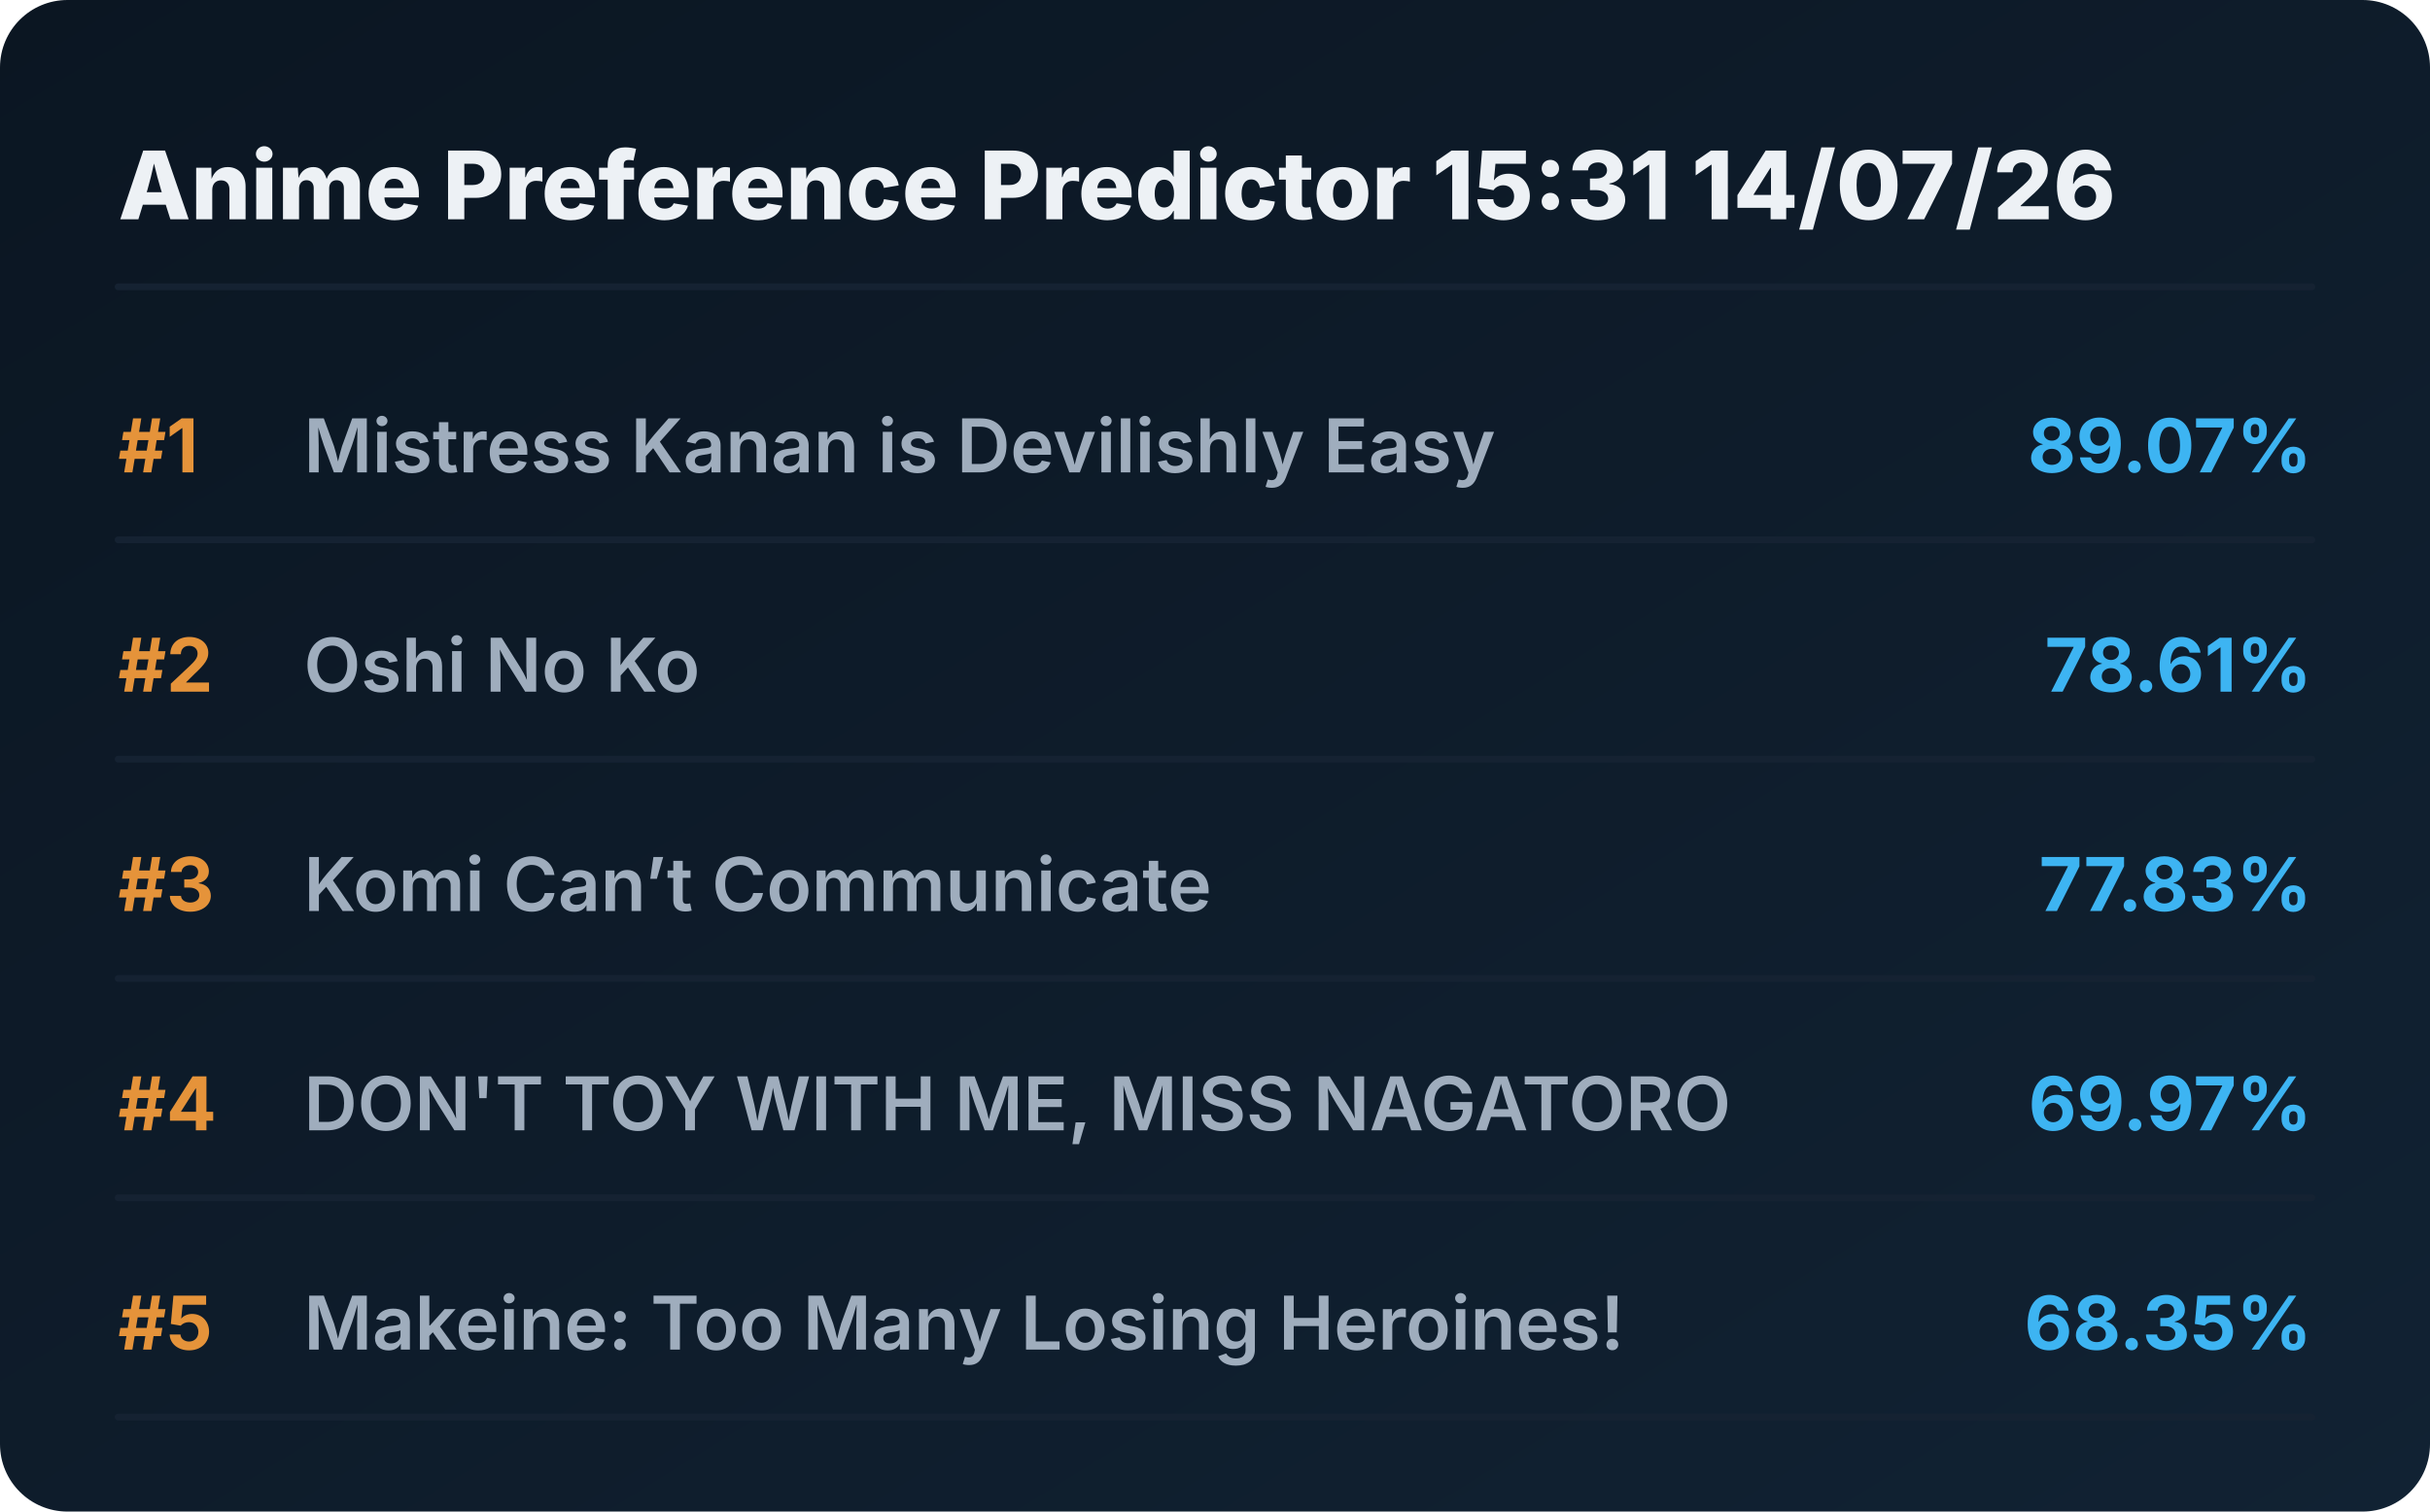
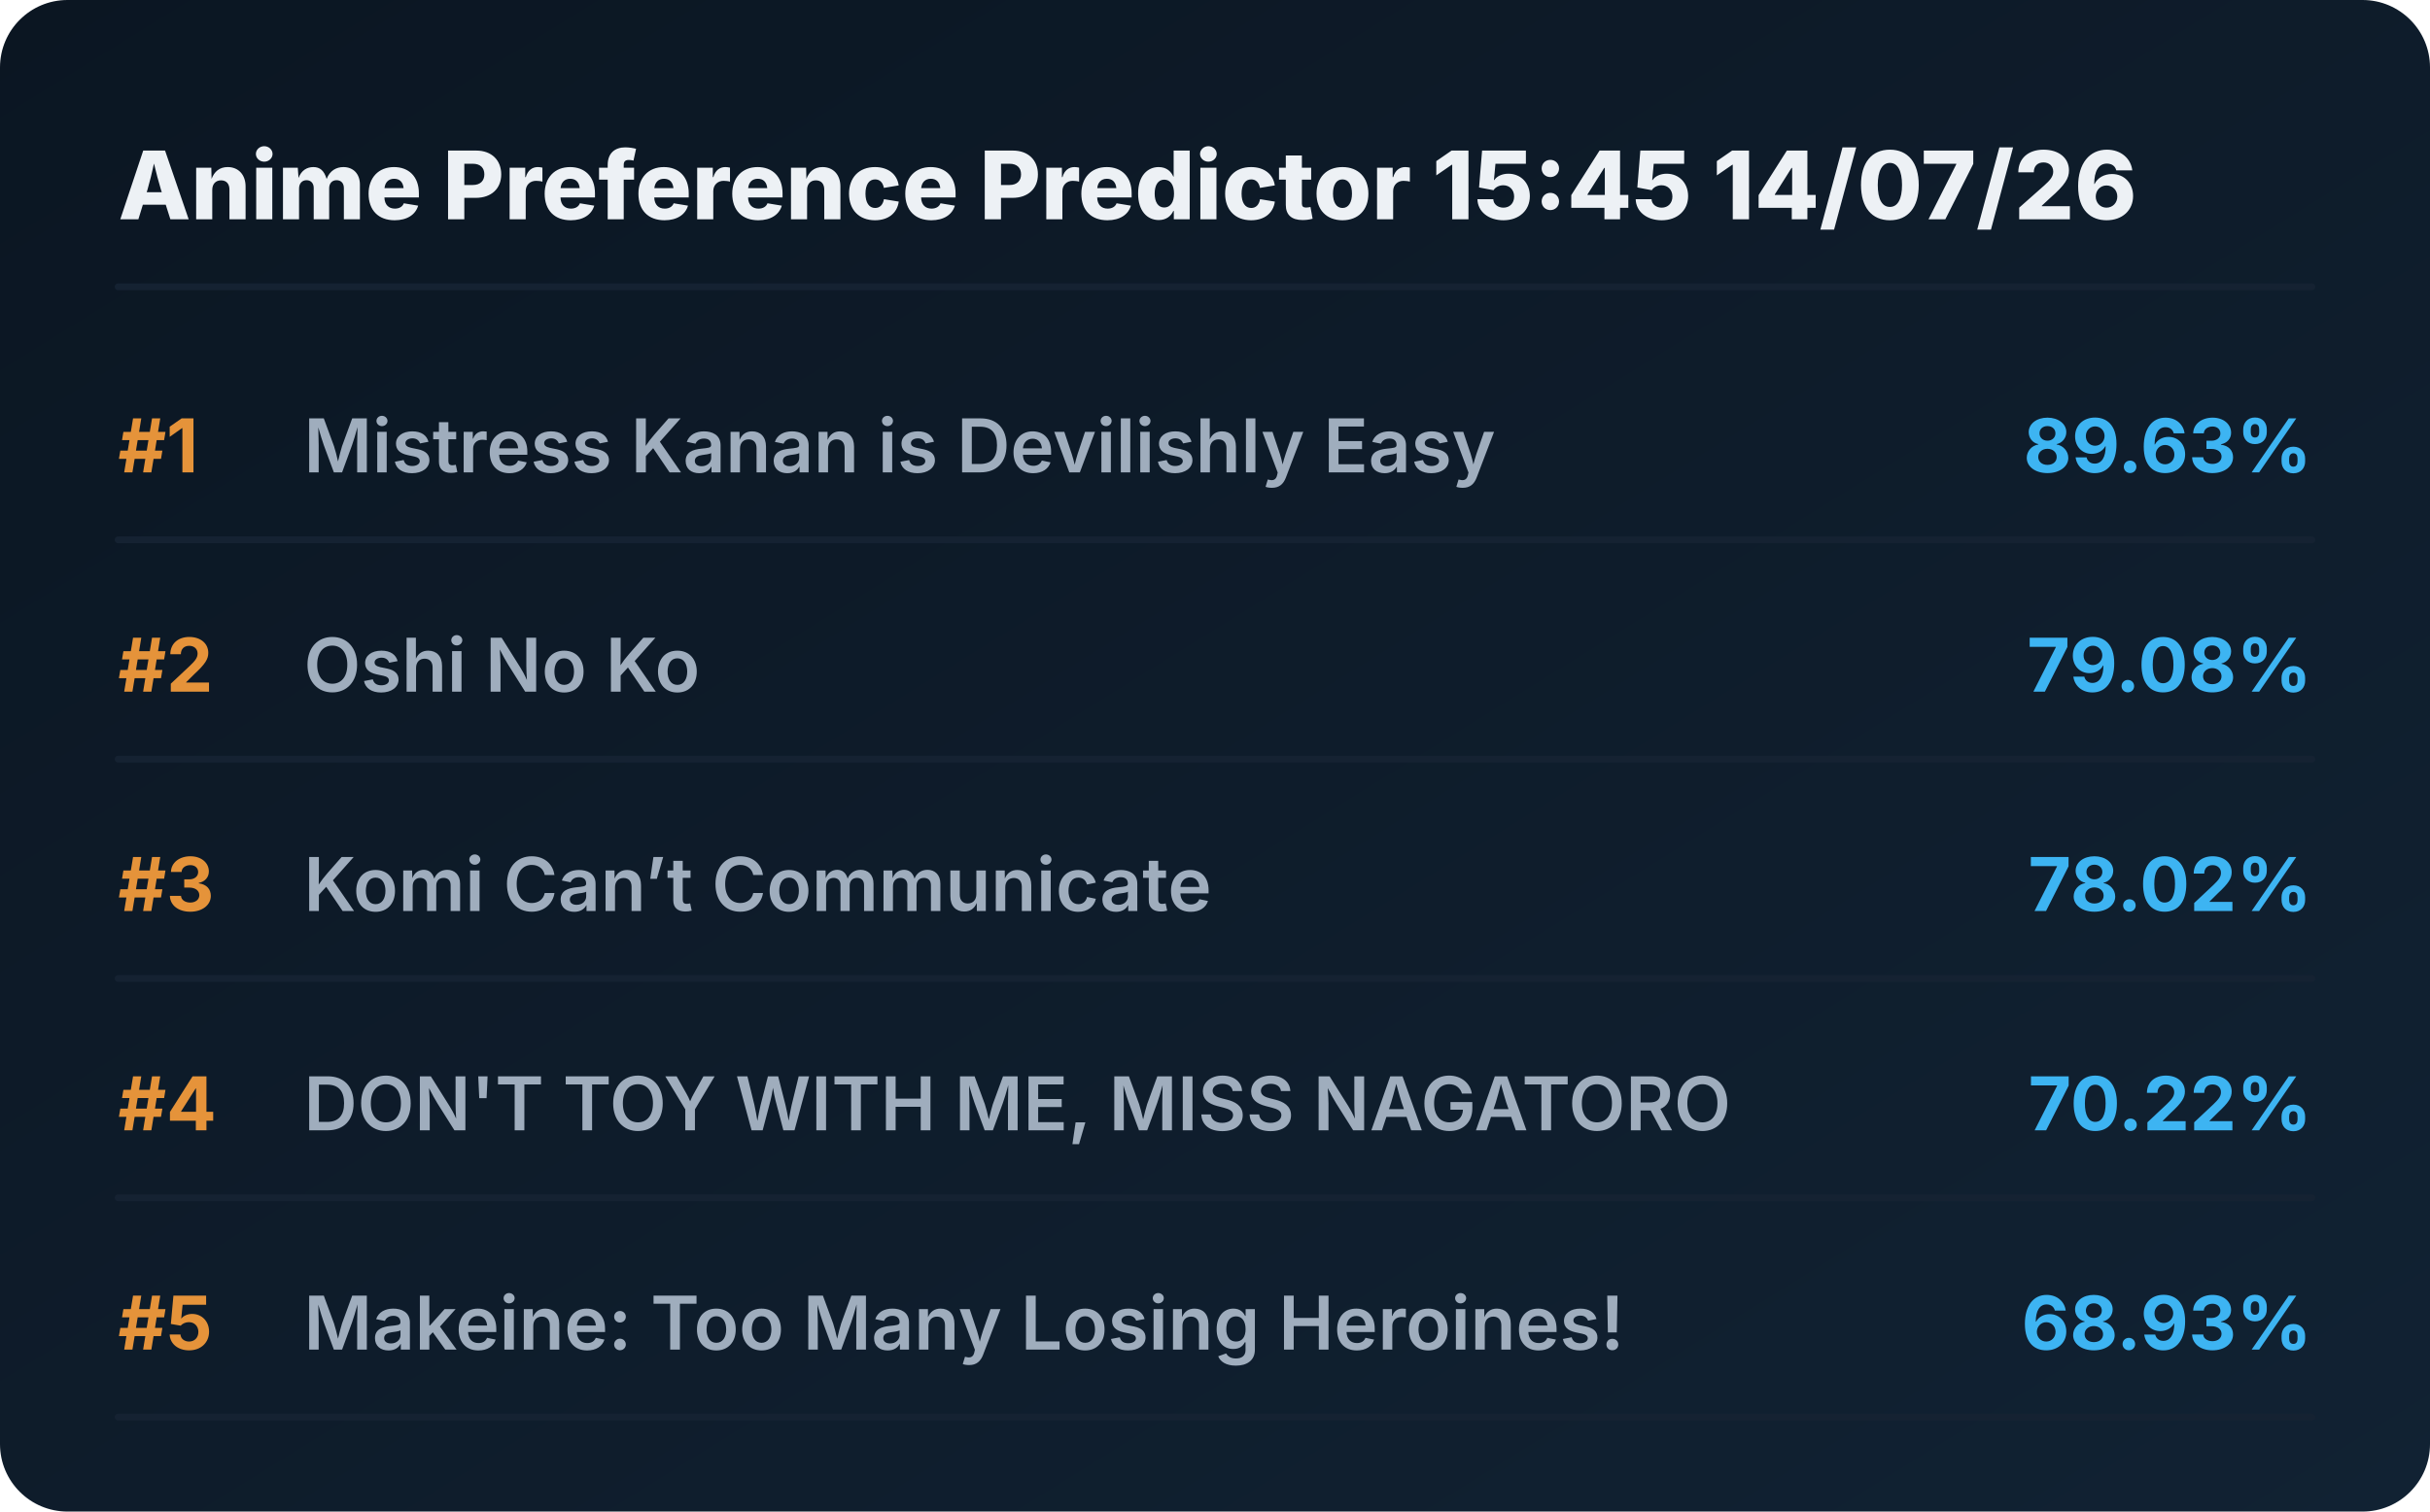
<svg xmlns="http://www.w3.org/2000/svg" viewBox="0 0 720 448" preserveAspectRatio="xMidYMid meet" style="width: 100%; height: auto; max-width: 720px;">
  <defs>
    <linearGradient id="boxGrad" x1="0%" y1="0%" x2="100%" y2="100%">
      <stop offset="0%" stop-color="#0b1622" />
      <stop offset="100%" stop-color="#112233" />
    </linearGradient>
    <clipPath id="titleClip">
      <rect x="90" y="0" width="510" height="100%" />
    </clipPath>
  </defs>
  <style>
    .bg { fill: url(#boxGrad); rx: 20px; }
    .header { font-family: 'Overpass', 'Inter', system-ui, sans-serif; font-weight: 800; font-size: 28px; fill: #edf1f5; }
    .rank { font-family: 'Overpass', 'Inter', system-ui, sans-serif; font-weight: 700; font-size: 22px; fill: #e5933a; }
    .title { font-family: 'Overpass', 'Inter', system-ui, sans-serif; font-weight: 600; font-size: 22px; fill: #9fadbd; }
    .score { font-family: 'Overpass', 'Inter', system-ui, sans-serif; font-weight: 700; font-size: 22px; fill: #3db4f2; }
    .line { stroke: #152232; stroke-width: 2; stroke-linecap: round; }
  </style>
  <rect class="bg" width="720" height="448" />
-   <text x="35" y="65" class="header">Anime Preference Predictor 15:31 14/07/26</text>
+   <text x="35" y="65" class="header">Anime Preference Predictor 15:45 14/07/26</text>
  <line x1="35" y1="85" x2="685" y2="85" class="line" />
  <g transform="translate(0, 0)">
    <text x="35" y="140" class="rank">#1</text>
    <text x="90" y="140" class="title">Mistress Kanan is Devilishly Easy</text>
-     <text x="685" y="140" class="score" text-anchor="end">89.07%</text>
+     <text x="685" y="140" class="score" text-anchor="end">89.63%</text>
    <line x1="35" y1="160" x2="685" y2="160" class="line" />
  </g>
  <g transform="translate(0, 65)">
    <text x="35" y="140" class="rank">#2</text>
    <text x="90" y="140" class="title">Oshi No Ko</text>
-     <text x="685" y="140" class="score" text-anchor="end">78.61%</text>
+     <text x="685" y="140" class="score" text-anchor="end">79.08%</text>
    <line x1="35" y1="160" x2="685" y2="160" class="line" />
  </g>
  <g transform="translate(0, 130)">
    <text x="35" y="140" class="rank">#3</text>
    <text x="90" y="140" class="title">Komi Can’t Communicate</text>
-     <text x="685" y="140" class="score" text-anchor="end">77.83%</text>
+     <text x="685" y="140" class="score" text-anchor="end">78.02%</text>
    <line x1="35" y1="160" x2="685" y2="160" class="line" />
  </g>
  <g transform="translate(0, 195)">
    <text x="35" y="140" class="rank">#4</text>
    <text x="90" y="140" class="title">DON'T TOY WITH ME, MISS NAGATORO</text>
-     <text x="685" y="140" class="score" text-anchor="end">69.97%</text>
+     <text x="685" y="140" class="score" text-anchor="end">70.22%</text>
    <line x1="35" y1="160" x2="685" y2="160" class="line" />
  </g>
  <g transform="translate(0, 260)">
    <text x="35" y="140" class="rank">#5</text>
    <text x="90" y="140" class="title">Makeine: Too Many Losing Heroines!</text>
-     <text x="685" y="140" class="score" text-anchor="end">68.35%</text>
+     <text x="685" y="140" class="score" text-anchor="end">68.93%</text>
    <line x1="35" y1="160" x2="685" y2="160" class="line" />
  </g>
</svg>
